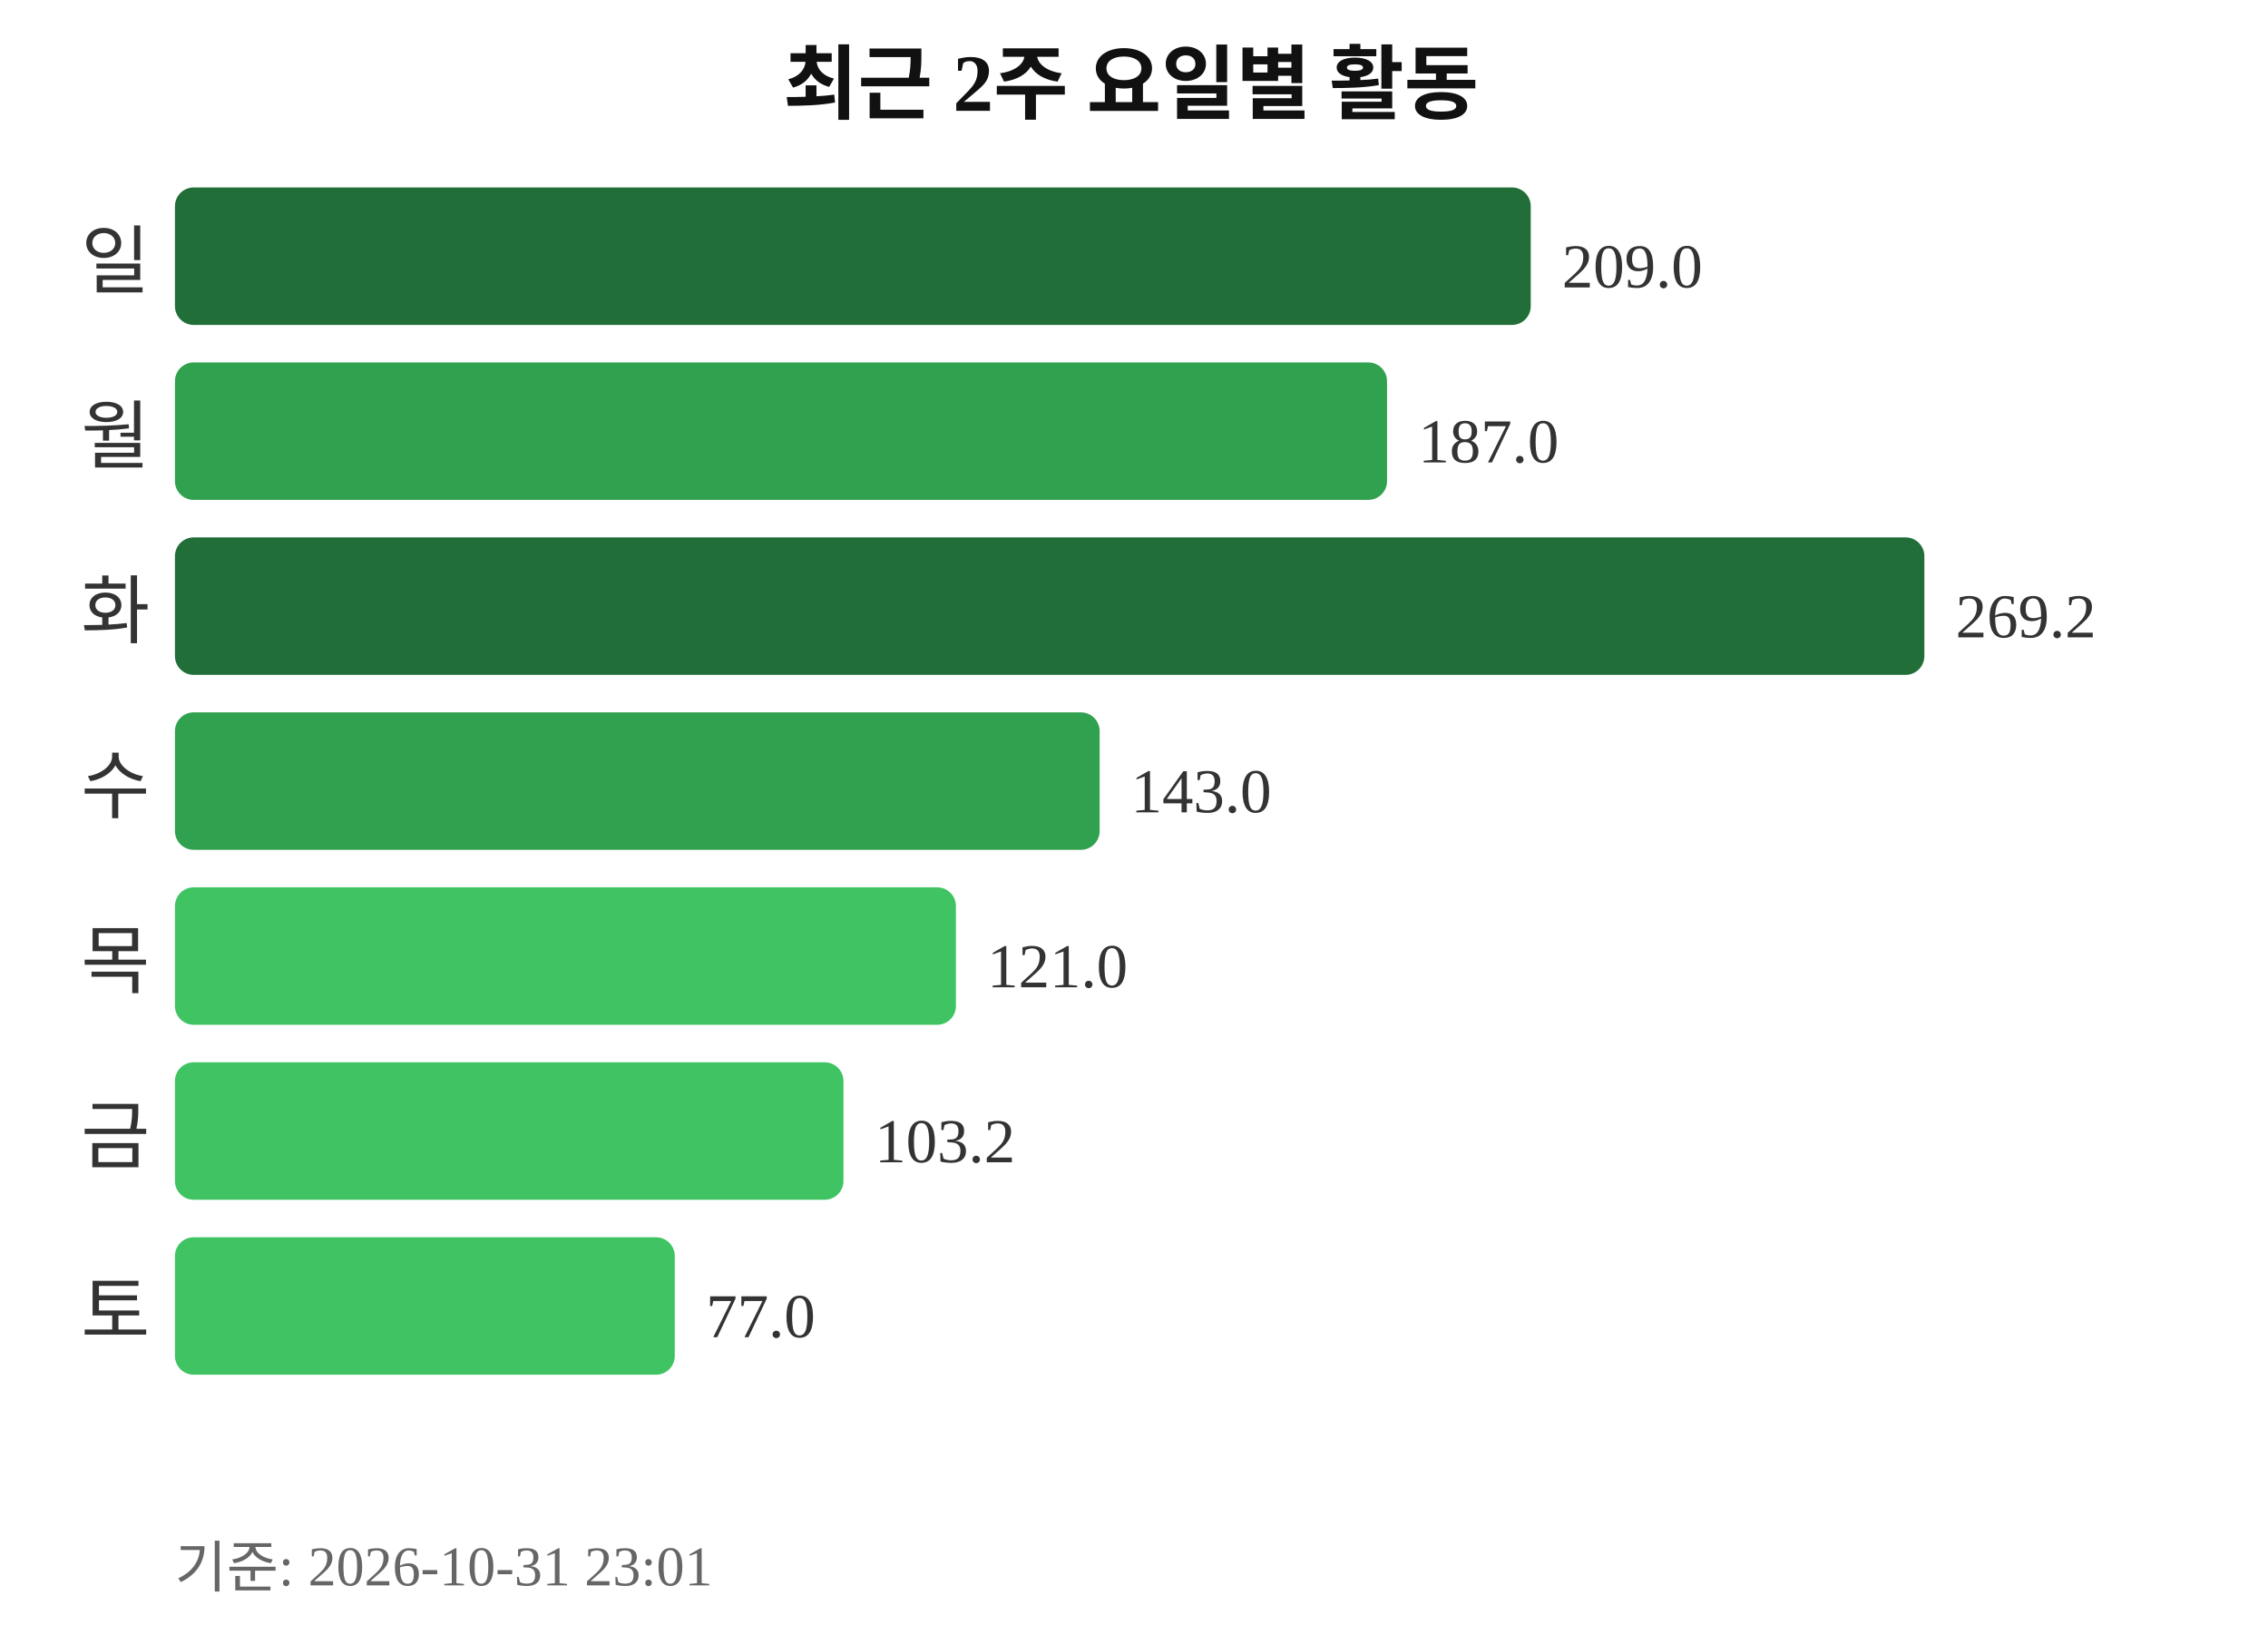
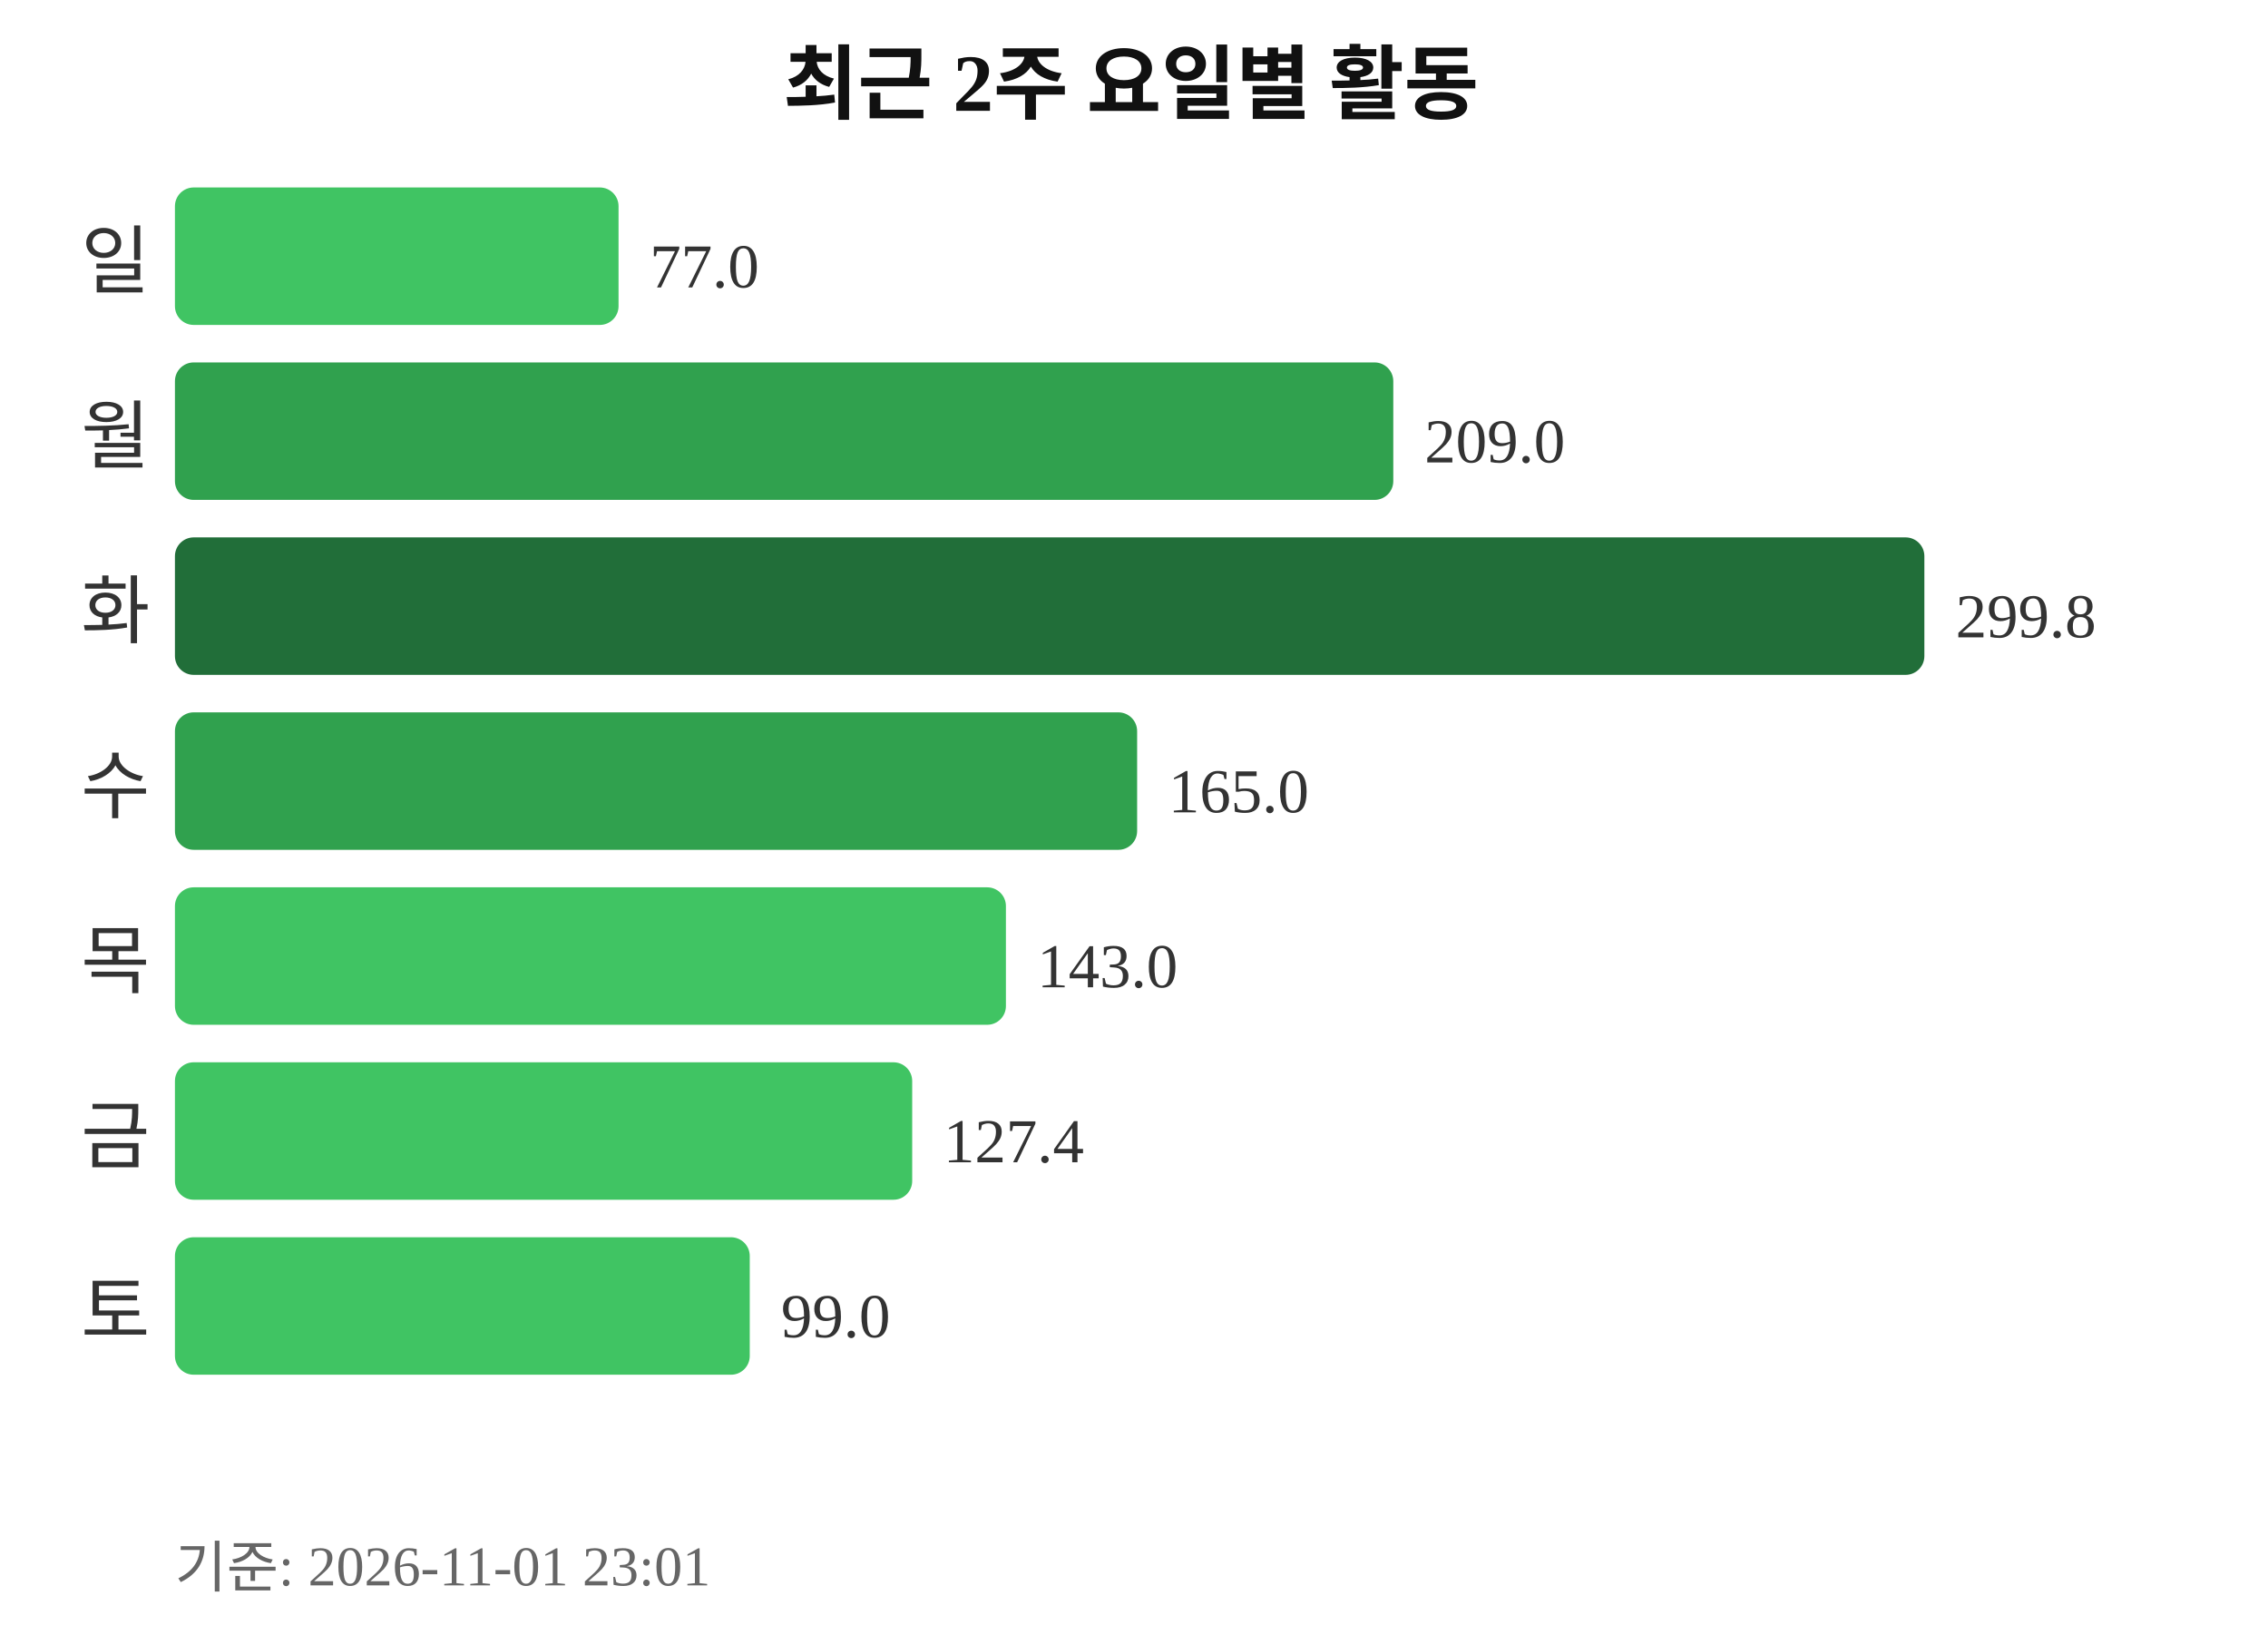
<svg xmlns="http://www.w3.org/2000/svg" width="363" height="260">
  <text x="181" y="18" text-anchor="middle" font-size="13" font-weight="bold" fill="#111111">최근 2주 요일별 활동</text>
  <text x="24" y="46" text-anchor="end" font-size="12" fill="#333333">일</text>
-   <rect x="28" y="30" width="217" height="22" rx="3" fill="#216e39" />
-   <text x="250" y="46" font-size="10" fill="#333333">209.0</text>
+   <rect x="28" y="30" width="71" height="22" rx="3" fill="#40c463" />
+   <text x="104" y="46" font-size="10" fill="#333333">77.0</text>
  <text x="24" y="74" text-anchor="end" font-size="12" fill="#333333">월</text>
-   <rect x="28" y="58" width="194" height="22" rx="3" fill="#30a14e" />
-   <text x="227" y="74" font-size="10" fill="#333333">187.0</text>
+   <rect x="28" y="58" width="195" height="22" rx="3" fill="#30a14e" />
+   <text x="228" y="74" font-size="10" fill="#333333">209.0</text>
  <text x="24" y="102" text-anchor="end" font-size="12" fill="#333333">화</text>
  <rect x="28" y="86" width="280" height="22" rx="3" fill="#216e39" />
-   <text x="313" y="102" font-size="10" fill="#333333">269.2</text>
+   <text x="313" y="102" font-size="10" fill="#333333">299.8</text>
  <text x="24" y="130" text-anchor="end" font-size="12" fill="#333333">수</text>
-   <rect x="28" y="114" width="148" height="22" rx="3" fill="#30a14e" />
-   <text x="181" y="130" font-size="10" fill="#333333">143.0</text>
+   <rect x="28" y="114" width="154" height="22" rx="3" fill="#30a14e" />
+   <text x="187" y="130" font-size="10" fill="#333333">165.0</text>
  <text x="24" y="158" text-anchor="end" font-size="12" fill="#333333">목</text>
-   <rect x="28" y="142" width="125" height="22" rx="3" fill="#40c463" />
-   <text x="158" y="158" font-size="10" fill="#333333">121.0</text>
+   <rect x="28" y="142" width="133" height="22" rx="3" fill="#40c463" />
+   <text x="166" y="158" font-size="10" fill="#333333">143.0</text>
  <text x="24" y="186" text-anchor="end" font-size="12" fill="#333333">금</text>
-   <rect x="28" y="170" width="107" height="22" rx="3" fill="#40c463" />
-   <text x="140" y="186" font-size="10" fill="#333333">103.2</text>
+   <rect x="28" y="170" width="118" height="22" rx="3" fill="#40c463" />
+   <text x="151" y="186" font-size="10" fill="#333333">127.4</text>
  <text x="24" y="214" text-anchor="end" font-size="12" fill="#333333">토</text>
-   <rect x="28" y="198" width="80" height="22" rx="3" fill="#40c463" />
-   <text x="113" y="214" font-size="10" fill="#333333">77.0</text>
-   <text x="28" y="254" font-size="9" fill="#666666">기준: 2026-10-31 23:01</text>
+   <rect x="28" y="198" width="92" height="22" rx="3" fill="#40c463" />
+   <text x="125" y="214" font-size="10" fill="#333333">99.0</text>
+   <text x="28" y="254" font-size="9" fill="#666666">기준: 2026-11-01 23:01</text>
</svg>
